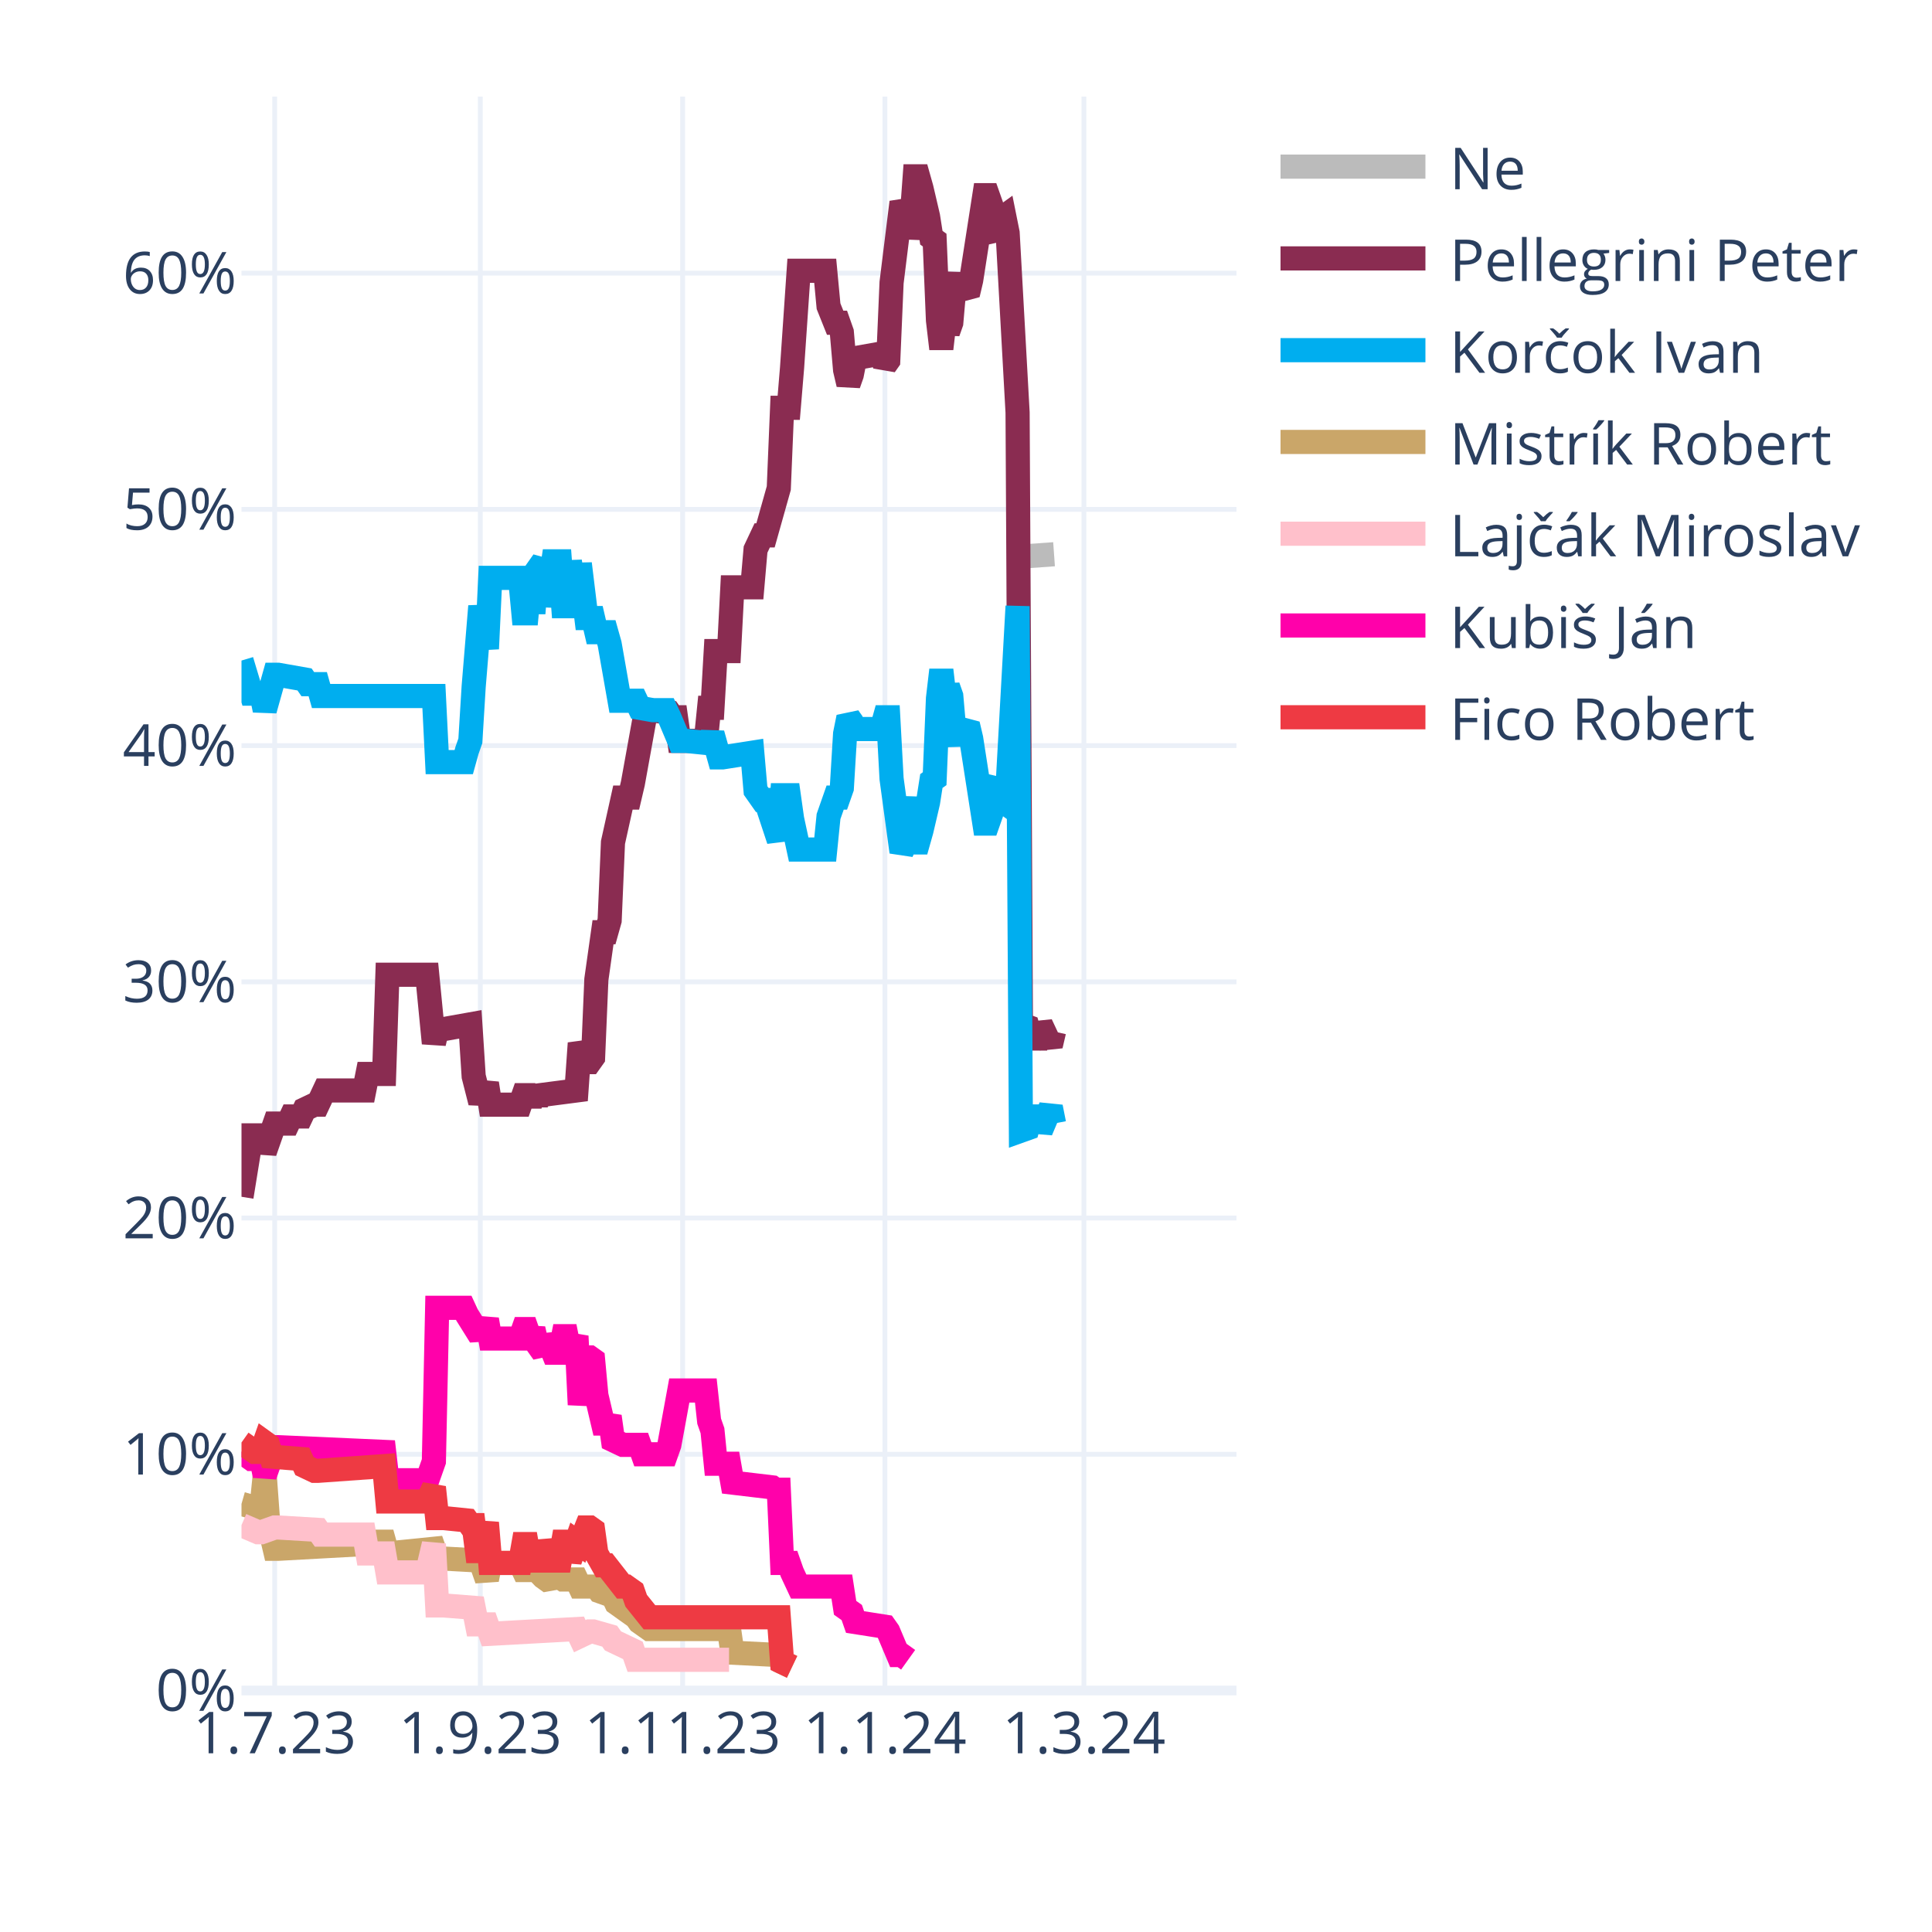
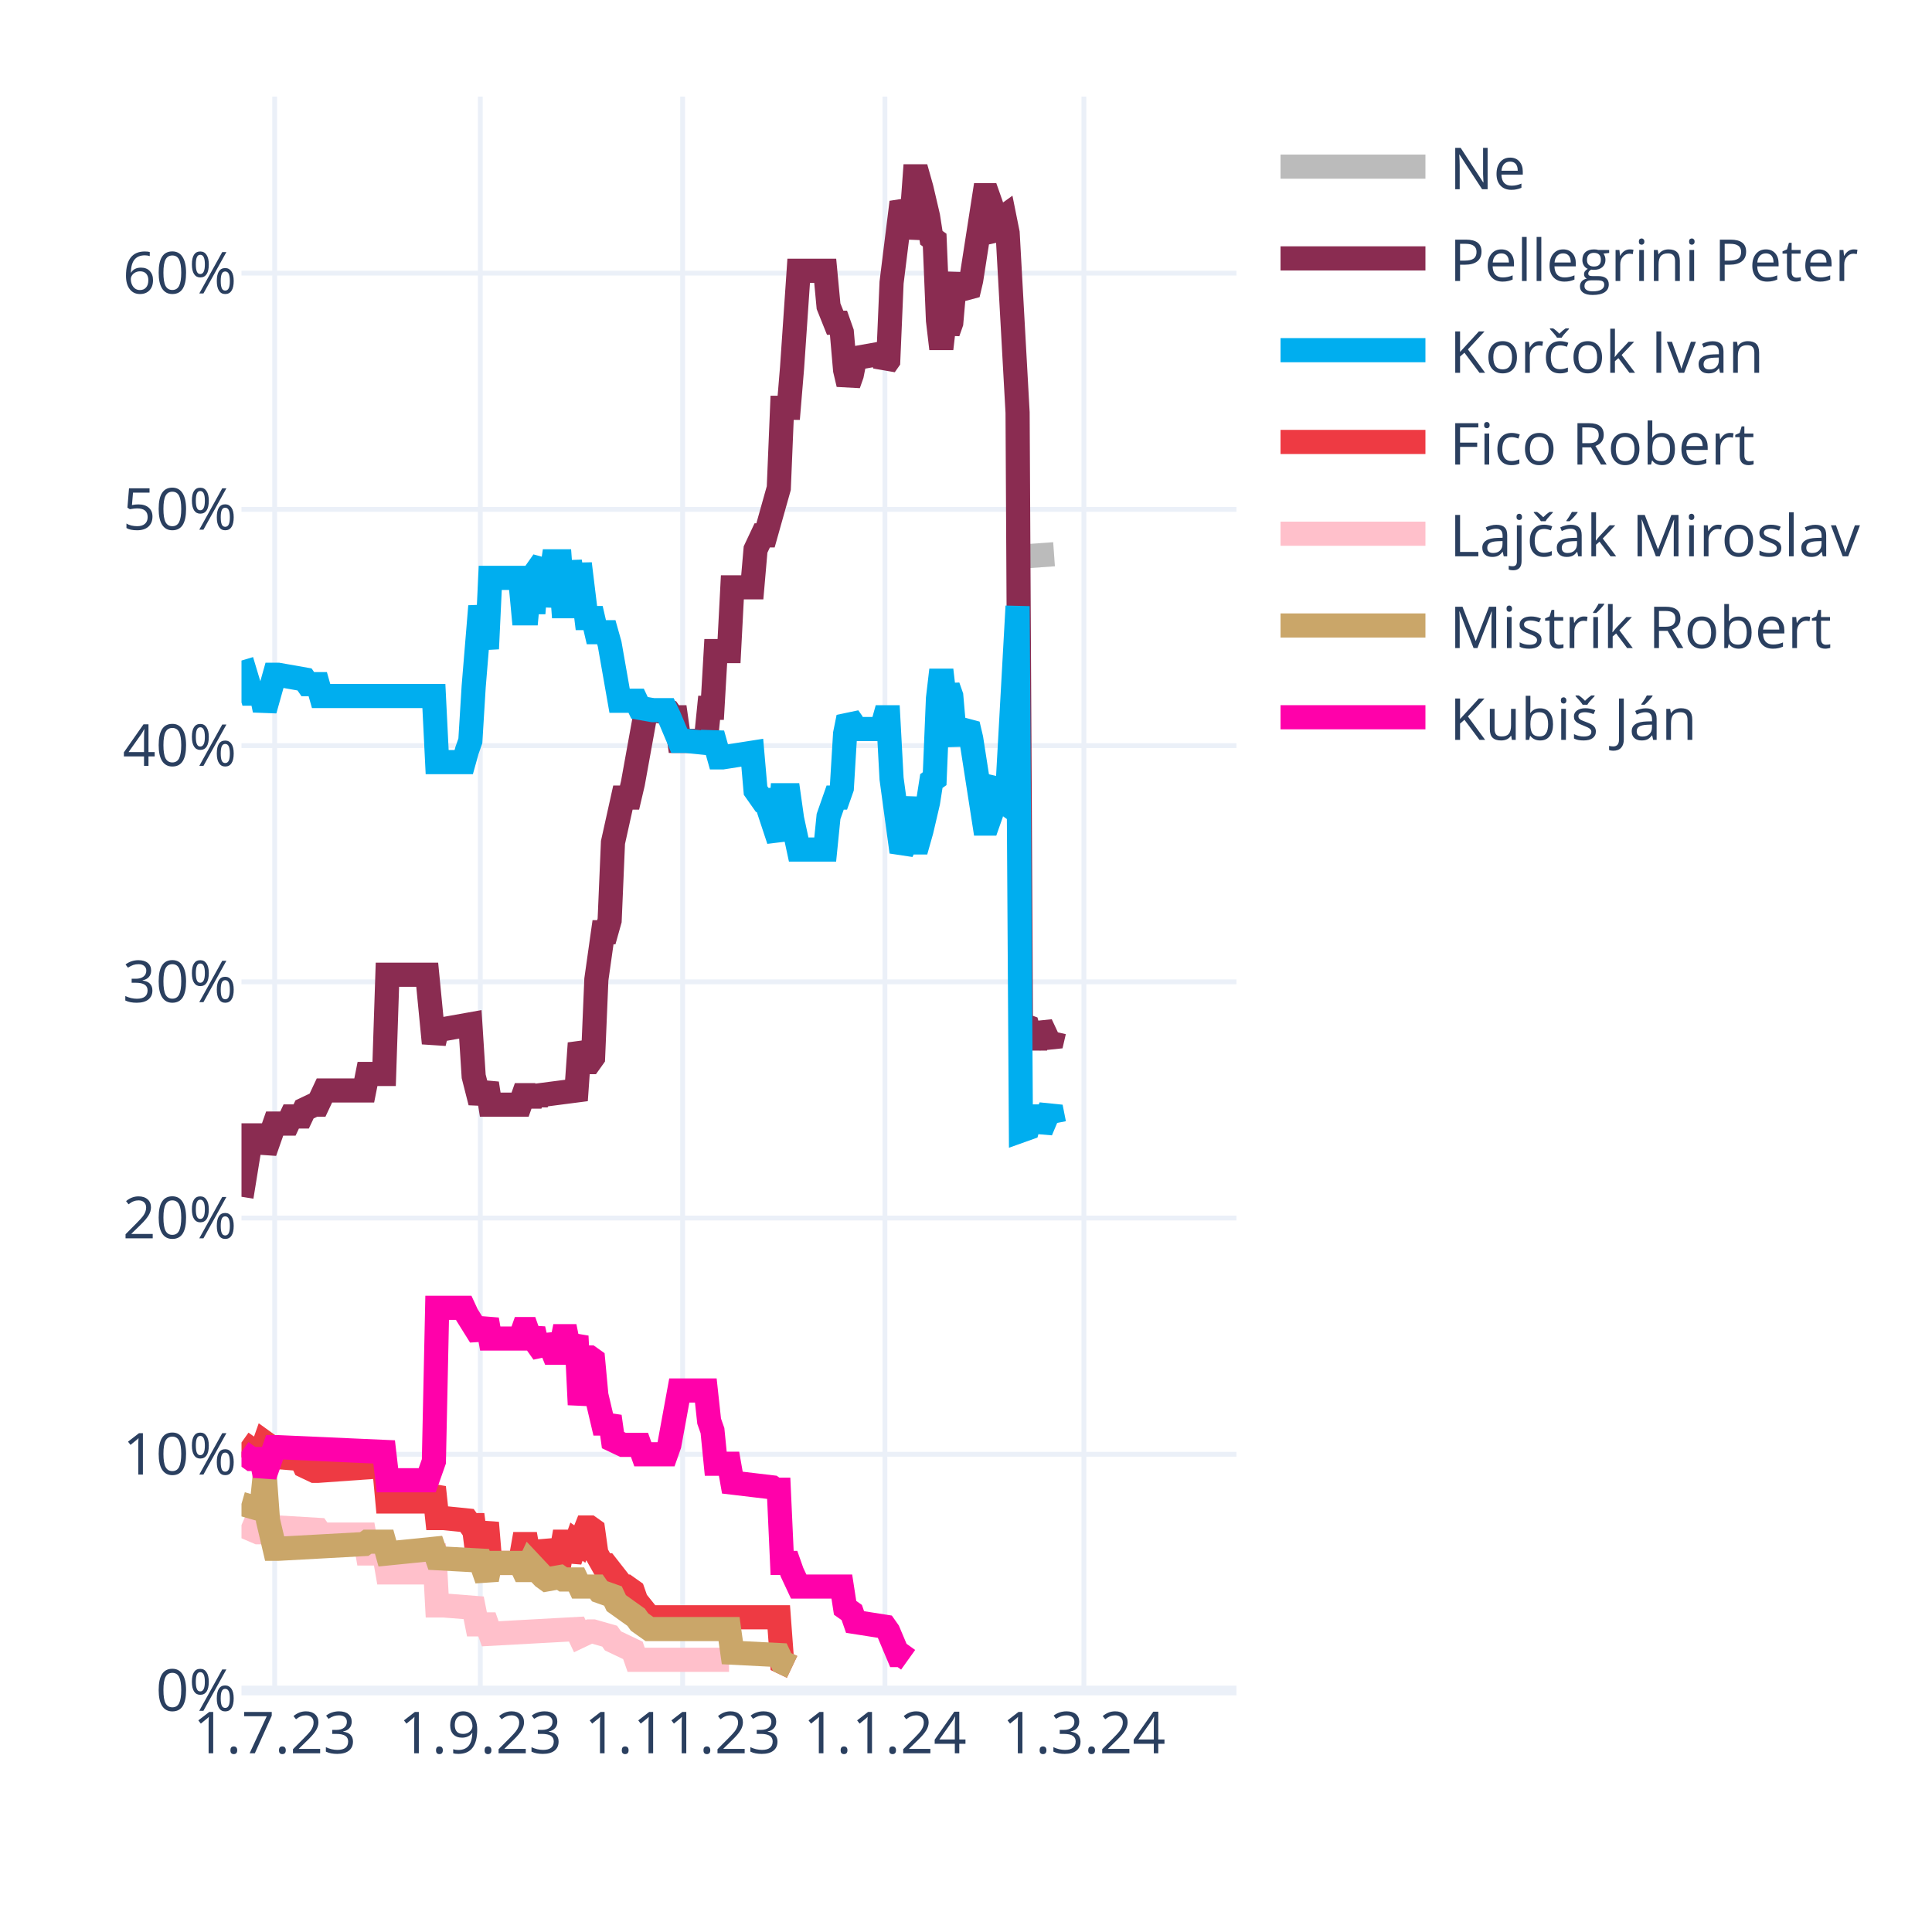
<svg xmlns="http://www.w3.org/2000/svg" class="main-svg" width="400" height="400" style="" viewBox="0 0 400 400">
  <rect x="0" y="0" width="400" height="400" style="fill: rgb(255, 255, 255); fill-opacity: 1;" />
-   <defs id="defs-e9b115">
+   <defs id="defs-66984c">
    <g class="clips">
-       <clipPath id="clipe9b115xyplot" class="plotclip">
+       <clipPath id="clip66984cxyplot" class="plotclip">
        <rect width="206" height="330" />
      </clipPath>
-       <clipPath class="axesclip" id="clipe9b115x">
+       <clipPath class="axesclip" id="clip66984cx">
        <rect x="50" y="0" width="206" height="400" />
      </clipPath>
-       <clipPath class="axesclip" id="clipe9b115y">
+       <clipPath class="axesclip" id="clip66984cy">
        <rect x="0" y="20" width="400" height="330" />
      </clipPath>
-       <clipPath class="axesclip" id="clipe9b115xy">
+       <clipPath class="axesclip" id="clip66984cxy">
        <rect x="50" y="20" width="206" height="330" />
      </clipPath>
    </g>
    <g class="gradients" />
    <g class="patterns" />
  </defs>
  <g class="bglayer" />
  <g class="layer-below">
    <g class="imagelayer" />
    <g class="shapelayer" />
  </g>
  <g class="cartesianlayer">
    <g class="subplot xy">
      <g class="layer-subplot">
        <g class="shapelayer" />
        <g class="imagelayer" />
      </g>
      <g class="minor-gridlayer">
        <g class="x" />
        <g class="y" />
      </g>
      <g class="gridlayer">
        <g class="x">
          <path class="xgrid crisp" transform="translate(56.87,0)" d="M0,20v330" style="stroke: rgb(235, 240, 248); stroke-opacity: 1; stroke-width: 1px;" />
          <path class="xgrid crisp" transform="translate(99.44,0)" d="M0,20v330" style="stroke: rgb(235, 240, 248); stroke-opacity: 1; stroke-width: 1px;" />
          <path class="xgrid crisp" transform="translate(141.33,0)" d="M0,20v330" style="stroke: rgb(235, 240, 248); stroke-opacity: 1; stroke-width: 1px;" />
          <path class="xgrid crisp" transform="translate(183.21,0)" d="M0,20v330" style="stroke: rgb(235, 240, 248); stroke-opacity: 1; stroke-width: 1px;" />
          <path class="xgrid crisp" transform="translate(224.41,0)" d="M0,20v330" style="stroke: rgb(235, 240, 248); stroke-opacity: 1; stroke-width: 1px;" />
        </g>
        <g class="y">
          <path class="ygrid crisp" transform="translate(0,301.09)" d="M50,0h206" style="stroke: rgb(235, 240, 248); stroke-opacity: 1; stroke-width: 1px;" />
          <path class="ygrid crisp" transform="translate(0,252.18)" d="M50,0h206" style="stroke: rgb(235, 240, 248); stroke-opacity: 1; stroke-width: 1px;" />
          <path class="ygrid crisp" transform="translate(0,203.28)" d="M50,0h206" style="stroke: rgb(235, 240, 248); stroke-opacity: 1; stroke-width: 1px;" />
          <path class="ygrid crisp" transform="translate(0,154.37)" d="M50,0h206" style="stroke: rgb(235, 240, 248); stroke-opacity: 1; stroke-width: 1px;" />
          <path class="ygrid crisp" transform="translate(0,105.46)" d="M50,0h206" style="stroke: rgb(235, 240, 248); stroke-opacity: 1; stroke-width: 1px;" />
          <path class="ygrid crisp" transform="translate(0,56.55)" d="M50,0h206" style="stroke: rgb(235, 240, 248); stroke-opacity: 1; stroke-width: 1px;" />
        </g>
      </g>
      <g class="zerolinelayer">
        <path class="yzl zl crisp" transform="translate(0,350)" d="M50,0h206" style="stroke: rgb(235, 240, 248); stroke-opacity: 1; stroke-width: 2px;" />
      </g>
      <path class="xlines-below" />
      <path class="ylines-below" />
      <g class="overlines-below" />
      <g class="xaxislayer-below" />
      <g class="yaxislayer-below" />
      <g class="overaxes-below" />
-       <g class="plot" transform="translate(50,20)" clip-path="url(#clipe9b115xyplot)">
+       <g class="plot" transform="translate(50,20)" clip-path="url(#clip66984cxyplot)">
        <g class="scatterlayer mlayer">
-           <g class="trace scatter tracea371e1" style="stroke-miterlimit: 2; opacity: 1;">
+           <g class="trace scatter traceff7e85" style="stroke-miterlimit: 2; opacity: 1;">
            <g class="fills" />
            <g class="errorbars" />
            <g class="lines">
              <path class="js-line" d="M161.37,95.24L168.23,94.75" style="vector-effect: none; fill: none; stroke: rgb(187, 187, 187); stroke-opacity: 1; stroke-width: 5px; opacity: 1;" />
            </g>
            <g class="points" />
            <g class="text" />
          </g>
-           <g class="trace scatter trace2cb699" style="stroke-miterlimit: 2; opacity: 1;">
+           <g class="trace scatter trace7bb588" style="stroke-miterlimit: 2; opacity: 1;">
            <g class="fills" />
            <g class="errorbars" />
            <g class="lines">
              <path class="js-line" d="M0,227.78L2.06,215.07L2.75,215.07L4.12,215.07L4.81,218.49L6.87,212.62L7.55,212.62L9.61,212.62L10.3,211.15L12.36,211.15L13.05,209.69L15.11,208.71L15.79,208.71L17.17,205.77L17.85,205.77L25.41,205.77L26.09,202.35L29.53,202.35L30.21,181.81L38.45,181.81L39.83,195.99L40.51,193.06L41.89,193.06L47.38,192.08L48.07,202.84L49.44,208.22L50.13,206.26L50.81,204.31L51.5,208.71L57.68,208.71L58.37,206.75L59.05,206.75L59.74,208.71L60.43,206.75L61.11,208.22L61.8,206.75L69.35,205.77L70.04,195.99L71.41,199.9L72.1,199.9L72.79,198.93L73.47,182.79L74.85,173.01L75.53,173.01L76.22,170.56L76.91,154.42L78.97,145.13L79.65,145.13L80.34,145.13L81.03,142.19L83.77,127.03L84.46,127.03L88.58,127.52L89.27,128.5L89.95,128.5L90.64,133.39L96.13,133.39L96.82,126.54L97.51,126.54L98.19,114.8L100.94,114.8L101.63,101.6L105.75,101.6L106.43,93.77L107.81,90.84L108.49,90.84L111.24,81.06L111.93,64.43L113.3,64.43L113.99,56.12L115.36,36.06L116.05,36.06L120.85,36.06L121.54,43.4L122.91,46.82L123.6,46.82L124.29,48.78L124.97,56.6L125.66,59.54L126.35,57.58L127.03,54.16L132.53,53.18L133.21,55.63L133.9,54.65L134.59,38.51L136.65,21.88L137.33,23.35L138.02,29.22L138.71,25.79L139.39,16.5L140.08,16.5L140.77,18.95L142.14,24.81L142.83,29.22L143.51,29.71L144.2,46.33L144.89,52.2L145.57,46.33L146.26,48.78L146.95,46.82L147.63,39L148.32,37.04L149.01,39.49L150.38,40.95L151.07,38.02L153.81,20.41L154.5,20.41L155.19,22.37L155.87,28.24L156.56,29.22L157.25,25.3L157.93,24.81L158.62,28.24L160.68,65.41L161.37,192.08L162.74,192.57L163.43,195.01L164.8,195.01L165.49,192.08L167.55,196.48L168.23,193.55" style="vector-effect: none; fill: none; stroke: rgb(138, 44, 81); stroke-opacity: 1; stroke-width: 5px; opacity: 1;" />
            </g>
            <g class="points" />
            <g class="text" />
          </g>
-           <g class="trace scatter tracea7199a" style="stroke-miterlimit: 2; opacity: 1;">
+           <g class="trace scatter trace35838f" style="stroke-miterlimit: 2; opacity: 1;">
            <g class="fills" />
            <g class="errorbars" />
            <g class="lines">
              <path class="js-line" d="M0,116.76L2.06,123.61L2.75,123.61L4.12,123.61L4.81,127.03L6.87,119.7L7.55,119.7L13.05,120.67L13.73,121.65L15.79,121.65L16.48,124.1L39.83,124.1L40.51,137.79L46.01,137.79L46.69,135.35L47.38,133.39L48.07,122.14L49.44,105.51L50.13,109.91L50.81,114.32L51.5,99.64L57.68,99.64L58.37,106.98L59.05,106.98L59.74,99.64L60.43,106.98L61.11,98.18L62.49,96.22L63.17,105.51L64.55,96.22L65.23,96.22L65.92,96.22L66.61,105.51L67.29,105.51L67.98,96.22L69.35,105.51L70.04,96.71L71.41,107.96L72.1,107.96L72.79,107.96L73.47,110.89L75.53,110.89L76.22,113.34L78.28,125.08L78.97,125.08L81.71,125.08L82.4,126.54L85.15,127.03L85.83,127.03L87.89,127.03L88.58,128.5L90.64,133.39L92.01,133.39L96.82,133.88L97.51,131.92L98.88,136.81L99.57,136.81L105.75,135.84L106.43,143.66L107.81,145.62L108.49,145.62L111.24,153.93L111.93,144.64L113.3,144.64L113.99,149.53L115.36,155.89L116.05,155.89L120.85,155.89L121.54,149.04L122.91,145.13L123.6,145.13L124.29,143.17L124.97,131.92L125.66,128.5L126.35,129.48L127.03,130.94L132.53,130.94L133.21,128.5L133.9,128.5L134.59,141.22L136.65,156.38L137.33,154.91L138.71,145.13L139.39,154.42L140.08,154.42L140.77,151.98L142.14,146.11L142.83,141.7L143.51,141.22L144.2,124.59L144.89,118.72L145.57,124.59L146.26,122.14L146.95,124.1L147.63,131.92L148.32,133.88L149.01,131.43L150.38,129.97L151.07,132.9L153.81,150.51L154.5,150.51L155.19,148.55L155.87,142.68L156.56,141.7L157.25,145.62L157.93,146.11L158.62,142.68L160.68,105.51L161.37,214.09L162.74,213.6L163.43,211.15L164.8,211.15L165.49,214.09L167.55,209.2L168.23,212.62" style="vector-effect: none; fill: none; stroke: rgb(0, 174, 239); stroke-opacity: 1; stroke-width: 5px; opacity: 1;" />
            </g>
            <g class="points" />
            <g class="text" />
          </g>
-           <g class="trace scatter trace87c7c6" style="stroke-miterlimit: 2; opacity: 1;">
+           <g class="trace scatter tracee3b92d" style="stroke-miterlimit: 2; opacity: 1;">
+             <g class="fills" />
+             <g class="errorbars" />
+             <g class="lines">
+               <path class="js-line" d="M0,278.65L2.75,280.6L3.43,280.6L4.12,280.6L4.81,278.65L5.49,279.14L6.18,281.58L12.36,282.07L13.05,283.54L15.11,284.52L15.79,284.52L29.53,283.54L30.21,290.87L38.45,290.87L39.83,287.94L40.51,294.3L41.89,294.3L46.69,294.79L47.38,295.76L48.07,295.76L48.75,301.14L49.44,301.14L50.13,298.21L50.81,295.28L51.5,303.59L57.68,303.59L58.37,299.68L59.05,299.68L59.74,303.59L60.43,299.68L61.11,303.1L62.49,303.1L63.17,299.19L64.55,303.1L65.23,303.1L65.92,303.1L66.61,299.19L67.29,299.19L67.98,303.1L69.35,299.19L70.04,299.68L71.41,296.25L72.1,296.25L72.79,296.74L73.47,301.63L74.85,304.08L75.53,304.08L78.97,308.48L79.65,308.48L81.03,309.46L81.71,311.41L84.46,314.84L85.15,314.84L111.24,314.84L111.93,324.13L113.99,325.11" style="vector-effect: none; fill: none; stroke: rgb(238, 58, 67); stroke-opacity: 1; stroke-width: 5px; opacity: 1;" />
+             </g>
+             <g class="points" />
+             <g class="text" />
+           </g>
+           <g class="trace scatter tracea118df" style="stroke-miterlimit: 2; opacity: 1;">
+             <g class="fills" />
+             <g class="errorbars" />
+             <g class="lines">
+               <path class="js-line" d="M0,295.76L3.43,297.23L4.12,297.23L6.87,296.25L7.55,296.25L15.79,296.74L16.48,297.72L25.41,297.72L26.09,301.63L29.53,301.63L30.21,305.55L38.45,305.55L39.83,299.68L40.51,312.39L41.89,312.39L48.07,312.88L48.75,316.31L50.81,316.31L51.5,318.26L69.35,317.28L70.04,318.75L72.1,317.77L72.79,317.77L76.22,318.75L76.91,319.73L81.03,321.69L81.71,323.64L100.94,323.64" style="vector-effect: none; fill: none; stroke: rgb(255, 192, 203); stroke-opacity: 1; stroke-width: 5px; opacity: 1;" />
+             </g>
+             <g class="points" />
+             <g class="text" />
+           </g>
+           <g class="trace scatter tracedc1d18" style="stroke-miterlimit: 2; opacity: 1;">
            <g class="fills" />
            <g class="errorbars" />
            <g class="lines">
              <path class="js-line" d="M0,291.36L3.43,292.34L4.12,292.34L4.81,285.49L5.49,294.79L6.87,300.66L7.55,300.66L25.41,299.68L26.09,299.19L29.53,299.19L30.21,301.63L39.83,300.66L40.51,302.61L49.44,303.1L50.13,305.06L50.81,307.01L51.5,303.59L57.68,303.59L58.37,305.06L59.05,305.06L59.74,303.59L62.49,306.52L63.17,307.01L65.92,306.52L66.61,307.01L69.35,307.01L70.04,308.48L73.47,308.48L74.16,309.46L76.91,310.44L77.59,311.9L81.71,314.84L82.4,315.82L84.46,317.28L85.15,317.28L100.94,317.28L101.63,322.17L111.24,322.66L111.93,324.13L113.99,325.11" style="vector-effect: none; fill: none; stroke: rgb(202, 166, 105); stroke-opacity: 1; stroke-width: 5px; opacity: 1;" />
            </g>
            <g class="points" />
            <g class="text" />
          </g>
-           <g class="trace scatter trace50ce59" style="stroke-miterlimit: 2; opacity: 1;">
-             <g class="fills" />
-             <g class="errorbars" />
-             <g class="lines">
-               <path class="js-line" d="M0,295.76L3.43,297.23L4.12,297.23L6.87,296.25L7.55,296.25L15.79,296.74L16.48,297.72L25.41,297.72L26.09,301.63L29.53,301.63L30.21,305.55L38.45,305.55L39.83,299.68L40.51,312.39L41.89,312.39L48.07,312.88L48.75,316.31L50.81,316.31L51.5,318.26L69.35,317.28L70.04,318.75L72.1,317.77L72.79,317.77L76.22,318.75L76.91,319.73L81.03,321.69L81.71,323.64L100.94,323.64" style="vector-effect: none; fill: none; stroke: rgb(255, 192, 203); stroke-opacity: 1; stroke-width: 5px; opacity: 1;" />
-             </g>
-             <g class="points" />
-             <g class="text" />
-           </g>
-           <g class="trace scatter traced97bbf" style="stroke-miterlimit: 2; opacity: 1;">
+           <g class="trace scatter traceafadaa" style="stroke-miterlimit: 2; opacity: 1;">
            <g class="fills" />
            <g class="errorbars" />
            <g class="lines">
              <path class="js-line" d="M0,280.6L2.06,282.07L2.75,282.07L4.12,282.07L4.81,285.49L6.87,279.62L7.55,279.62L29.53,280.6L30.21,286.47L38.45,286.47L39.83,282.56L40.51,250.77L41.89,250.77L46.01,250.77L46.69,252.24L49.44,256.64L50.13,255.17L50.81,253.21L51.5,257.13L57.68,257.13L58.37,255.17L59.05,255.17L59.74,257.13L60.43,255.17L61.11,258.11L62.49,260.06L63.17,256.64L64.55,260.06L65.23,260.06L65.92,260.06L66.61,256.64L67.29,256.64L67.98,260.06L69.35,256.64L70.04,270.82L71.41,261.04L72.1,261.04L72.79,261.53L73.47,268.87L74.85,274.73L75.53,274.73L76.22,273.27L76.91,278.16L78.97,279.14L79.65,279.14L82.4,279.14L83.09,281.09L87.89,281.09L88.58,279.14L90.64,267.89L92.01,267.89L96.13,267.89L96.82,274.24L97.51,276.2L98.19,283.05L100.94,283.05L101.63,286.96L109.87,287.94L110.55,288.43L111.24,288.43L111.93,303.59L113.3,303.59L113.99,305.55L115.36,308.48L116.05,308.48L124.29,308.48L124.97,312.88L126.35,313.86L127.03,315.82L133.21,316.79L133.9,317.77L135.96,322.66L136.65,322.66L138.02,323.64" style="vector-effect: none; fill: none; stroke: rgb(255, 1, 170); stroke-opacity: 1; stroke-width: 5px; opacity: 1;" />
-             </g>
-             <g class="points" />
-             <g class="text" />
-           </g>
-           <g class="trace scatter traceb94552" style="stroke-miterlimit: 2; opacity: 1;">
-             <g class="fills" />
-             <g class="errorbars" />
-             <g class="lines">
-               <path class="js-line" d="M0,278.65L2.75,280.6L3.43,280.6L4.12,280.6L4.81,278.65L5.49,279.14L6.18,281.58L12.36,282.07L13.05,283.54L15.11,284.52L15.79,284.52L29.53,283.54L30.21,290.87L38.45,290.87L39.83,287.94L40.51,294.3L41.89,294.3L46.69,294.79L47.38,295.76L48.07,295.76L48.75,301.14L49.44,301.14L50.13,298.21L50.81,295.28L51.5,303.59L57.68,303.59L58.37,299.68L59.05,299.68L59.74,303.59L60.43,299.68L61.11,303.1L62.49,303.1L63.17,299.19L64.55,303.1L65.23,303.1L65.92,303.1L66.61,299.19L67.29,299.19L67.98,303.1L69.35,299.19L70.04,299.68L71.41,296.25L72.1,296.25L72.79,296.74L73.47,301.63L74.85,304.08L75.53,304.08L78.97,308.48L79.65,308.48L81.03,309.46L81.71,311.41L84.46,314.84L85.15,314.84L111.24,314.84L111.93,324.13L113.99,325.11" style="vector-effect: none; fill: none; stroke: rgb(238, 58, 67); stroke-opacity: 1; stroke-width: 5px; opacity: 1;" />
            </g>
            <g class="points" />
            <g class="text" />
          </g>
        </g>
      </g>
      <g class="overplot" />
      <path class="xlines-above crisp" d="M0,0" style="fill: none;" />
      <path class="ylines-above crisp" d="M0,0" style="fill: none;" />
      <g class="overlines-above" />
      <g class="xaxislayer-above">
        <g class="xtick">
          <text text-anchor="middle" x="0" y="363" transform="translate(56.87,0)" style="font-family: 'Open Sans', verdana, arial, sans-serif; font-size: 12px; fill: rgb(42, 63, 95); fill-opacity: 1; white-space: pre; opacity: 1;">1.7.23</text>
        </g>
        <g class="xtick">
          <text text-anchor="middle" x="0" y="363" style="font-family: 'Open Sans', verdana, arial, sans-serif; font-size: 12px; fill: rgb(42, 63, 95); fill-opacity: 1; white-space: pre; opacity: 1;" transform="translate(99.44,0)">1.9.23</text>
        </g>
        <g class="xtick">
          <text text-anchor="middle" x="0" y="363" style="font-family: 'Open Sans', verdana, arial, sans-serif; font-size: 12px; fill: rgb(42, 63, 95); fill-opacity: 1; white-space: pre; opacity: 1;" transform="translate(141.33,0)">1.11.23</text>
        </g>
        <g class="xtick">
          <text text-anchor="middle" x="0" y="363" style="font-family: 'Open Sans', verdana, arial, sans-serif; font-size: 12px; fill: rgb(42, 63, 95); fill-opacity: 1; white-space: pre; opacity: 1;" transform="translate(183.21,0)">1.1.24</text>
        </g>
        <g class="xtick">
          <text text-anchor="middle" x="0" y="363" style="font-family: 'Open Sans', verdana, arial, sans-serif; font-size: 12px; fill: rgb(42, 63, 95); fill-opacity: 1; white-space: pre; opacity: 1;" transform="translate(224.41,0)">1.3.24</text>
        </g>
      </g>
      <g class="yaxislayer-above">
        <g class="ytick">
          <text text-anchor="end" x="49" y="4.2" transform="translate(0,350)" style="font-family: 'Open Sans', verdana, arial, sans-serif; font-size: 12px; fill: rgb(42, 63, 95); fill-opacity: 1; white-space: pre; opacity: 1;">0%</text>
        </g>
        <g class="ytick">
          <text text-anchor="end" x="49" y="4.2" style="font-family: 'Open Sans', verdana, arial, sans-serif; font-size: 12px; fill: rgb(42, 63, 95); fill-opacity: 1; white-space: pre; opacity: 1;" transform="translate(0,301.09)">10%</text>
        </g>
        <g class="ytick">
          <text text-anchor="end" x="49" y="4.2" style="font-family: 'Open Sans', verdana, arial, sans-serif; font-size: 12px; fill: rgb(42, 63, 95); fill-opacity: 1; white-space: pre; opacity: 1;" transform="translate(0,252.18)">20%</text>
        </g>
        <g class="ytick">
          <text text-anchor="end" x="49" y="4.2" style="font-family: 'Open Sans', verdana, arial, sans-serif; font-size: 12px; fill: rgb(42, 63, 95); fill-opacity: 1; white-space: pre; opacity: 1;" transform="translate(0,203.28)">30%</text>
        </g>
        <g class="ytick">
          <text text-anchor="end" x="49" y="4.2" style="font-family: 'Open Sans', verdana, arial, sans-serif; font-size: 12px; fill: rgb(42, 63, 95); fill-opacity: 1; white-space: pre; opacity: 1;" transform="translate(0,154.37)">40%</text>
        </g>
        <g class="ytick">
          <text text-anchor="end" x="49" y="4.2" style="font-family: 'Open Sans', verdana, arial, sans-serif; font-size: 12px; fill: rgb(42, 63, 95); fill-opacity: 1; white-space: pre; opacity: 1;" transform="translate(0,105.46)">50%</text>
        </g>
        <g class="ytick">
          <text text-anchor="end" x="49" y="4.2" style="font-family: 'Open Sans', verdana, arial, sans-serif; font-size: 12px; fill: rgb(42, 63, 95); fill-opacity: 1; white-space: pre; opacity: 1;" transform="translate(0,56.55)">60%</text>
        </g>
      </g>
      <g class="overaxes-above" />
    </g>
  </g>
  <g class="polarlayer" />
  <g class="smithlayer" />
  <g class="ternarylayer" />
  <g class="geolayer" />
  <g class="funnelarealayer" />
  <g class="pielayer" />
  <g class="iciclelayer" />
  <g class="treemaplayer" />
  <g class="sunburstlayer" />
  <g class="glimages" />
-   <defs id="topdefs-e9b115">
+   <defs id="topdefs-66984c">
    <g class="clips" />
-     <clipPath id="legende9b115">
+     <clipPath id="legend66984c">
      <rect width="128" height="143" x="0" y="0" />
    </clipPath>
  </defs>
  <g class="layer-above">
    <g class="imagelayer" />
    <g class="shapelayer" />
  </g>
  <g class="infolayer">
    <g class="legend" pointer-events="all" transform="translate(260.12,20)">
      <rect class="bg" shape-rendering="crispEdges" width="128" height="143" x="0" y="0" style="stroke: rgb(68, 68, 68); stroke-opacity: 1; fill: rgb(255, 255, 255); fill-opacity: 1; stroke-width: 0px;" />
-       <g class="scrollbox" transform="" clip-path="url(#legende9b115)">
+       <g class="scrollbox" transform="" clip-path="url(#legend66984c)">
        <g class="groups">
          <g class="traces" transform="translate(0,14.5)" style="opacity: 1;">
            <text class="legendtext" text-anchor="start" x="40" y="4.68" style="font-family: 'Open Sans', verdana, arial, sans-serif; font-size: 12px; fill: rgb(42, 63, 95); fill-opacity: 1; white-space: pre;">Ne</text>
            <g class="layers" style="opacity: 1;">
              <g class="legendfill" />
              <g class="legendlines">
                <path class="js-line" d="M5,0h30" style="fill: none; stroke: rgb(187, 187, 187); stroke-opacity: 1; stroke-width: 5px;" />
              </g>
              <g class="legendsymbols">
                <g class="legendpoints" />
              </g>
            </g>
            <rect class="legendtoggle" x="0" y="-9.5" width="122.703" height="19" style="fill: rgb(0, 0, 0); fill-opacity: 0;" />
          </g>
          <g class="traces" transform="translate(0,33.5)" style="opacity: 1;">
            <text class="legendtext" text-anchor="start" x="40" y="4.68" style="font-family: 'Open Sans', verdana, arial, sans-serif; font-size: 12px; fill: rgb(42, 63, 95); fill-opacity: 1; white-space: pre;">Pellegrini Peter</text>
            <g class="layers" style="opacity: 1;">
              <g class="legendfill" />
              <g class="legendlines">
                <path class="js-line" d="M5,0h30" style="fill: none; stroke: rgb(138, 44, 81); stroke-opacity: 1; stroke-width: 5px;" />
              </g>
              <g class="legendsymbols">
                <g class="legendpoints" />
              </g>
            </g>
            <rect class="legendtoggle" x="0" y="-9.5" width="122.703" height="19" style="fill: rgb(0, 0, 0); fill-opacity: 0;" />
          </g>
          <g class="traces" transform="translate(0,52.5)" style="opacity: 1;">
            <text class="legendtext" text-anchor="start" x="40" y="4.68" style="font-family: 'Open Sans', verdana, arial, sans-serif; font-size: 12px; fill: rgb(42, 63, 95); fill-opacity: 1; white-space: pre;">Korčok Ivan</text>
            <g class="layers" style="opacity: 1;">
              <g class="legendfill" />
              <g class="legendlines">
                <path class="js-line" d="M5,0h30" style="fill: none; stroke: rgb(0, 174, 239); stroke-opacity: 1; stroke-width: 5px;" />
              </g>
              <g class="legendsymbols">
                <g class="legendpoints" />
              </g>
            </g>
            <rect class="legendtoggle" x="0" y="-9.5" width="122.703" height="19" style="fill: rgb(0, 0, 0); fill-opacity: 0;" />
          </g>
          <g class="traces" transform="translate(0,71.5)" style="opacity: 1;">
-             <text class="legendtext" text-anchor="start" x="40" y="4.68" style="font-family: 'Open Sans', verdana, arial, sans-serif; font-size: 12px; fill: rgb(42, 63, 95); fill-opacity: 1; white-space: pre;">Mistrík Robert</text>
-             <g class="layers" style="opacity: 1;">
-               <g class="legendfill" />
-               <g class="legendlines">
-                 <path class="js-line" d="M5,0h30" style="fill: none; stroke: rgb(202, 166, 105); stroke-opacity: 1; stroke-width: 5px;" />
+             <text class="legendtext" text-anchor="start" x="40" y="4.68" style="font-family: 'Open Sans', verdana, arial, sans-serif; font-size: 12px; fill: rgb(42, 63, 95); fill-opacity: 1; white-space: pre;">Fico Robert</text>
+             <g class="layers" style="opacity: 1;">
+               <g class="legendfill" />
+               <g class="legendlines">
+                 <path class="js-line" d="M5,0h30" style="fill: none; stroke: rgb(238, 58, 67); stroke-opacity: 1; stroke-width: 5px;" />
              </g>
              <g class="legendsymbols">
                <g class="legendpoints" />
              </g>
            </g>
            <rect class="legendtoggle" x="0" y="-9.5" width="122.703" height="19" style="fill: rgb(0, 0, 0); fill-opacity: 0;" />
          </g>
          <g class="traces" transform="translate(0,90.5)" style="opacity: 1;">
            <text class="legendtext" text-anchor="start" x="40" y="4.68" style="font-family: 'Open Sans', verdana, arial, sans-serif; font-size: 12px; fill: rgb(42, 63, 95); fill-opacity: 1; white-space: pre;">Lajčák Miroslav</text>
            <g class="layers" style="opacity: 1;">
              <g class="legendfill" />
              <g class="legendlines">
                <path class="js-line" d="M5,0h30" style="fill: none; stroke: rgb(255, 192, 203); stroke-opacity: 1; stroke-width: 5px;" />
              </g>
              <g class="legendsymbols">
                <g class="legendpoints" />
              </g>
            </g>
            <rect class="legendtoggle" x="0" y="-9.5" width="122.703" height="19" style="fill: rgb(0, 0, 0); fill-opacity: 0;" />
          </g>
          <g class="traces" transform="translate(0,109.5)" style="opacity: 1;">
+             <text class="legendtext" text-anchor="start" x="40" y="4.68" style="font-family: 'Open Sans', verdana, arial, sans-serif; font-size: 12px; fill: rgb(42, 63, 95); fill-opacity: 1; white-space: pre;">Mistrík Robert</text>
+             <g class="layers" style="opacity: 1;">
+               <g class="legendfill" />
+               <g class="legendlines">
+                 <path class="js-line" d="M5,0h30" style="fill: none; stroke: rgb(202, 166, 105); stroke-opacity: 1; stroke-width: 5px;" />
+               </g>
+               <g class="legendsymbols">
+                 <g class="legendpoints" />
+               </g>
+             </g>
+             <rect class="legendtoggle" x="0" y="-9.5" width="122.703" height="19" style="fill: rgb(0, 0, 0); fill-opacity: 0;" />
+           </g>
+           <g class="traces" transform="translate(0,128.5)" style="opacity: 1;">
            <text class="legendtext" text-anchor="start" x="40" y="4.68" style="font-family: 'Open Sans', verdana, arial, sans-serif; font-size: 12px; fill: rgb(42, 63, 95); fill-opacity: 1; white-space: pre;">Kubiš Ján</text>
            <g class="layers" style="opacity: 1;">
              <g class="legendfill" />
              <g class="legendlines">
                <path class="js-line" d="M5,0h30" style="fill: none; stroke: rgb(255, 1, 170); stroke-opacity: 1; stroke-width: 5px;" />
-               </g>
-               <g class="legendsymbols">
-                 <g class="legendpoints" />
-               </g>
-             </g>
-             <rect class="legendtoggle" x="0" y="-9.5" width="122.703" height="19" style="fill: rgb(0, 0, 0); fill-opacity: 0;" />
-           </g>
-           <g class="traces" transform="translate(0,128.5)" style="opacity: 1;">
-             <text class="legendtext" text-anchor="start" x="40" y="4.68" style="font-family: 'Open Sans', verdana, arial, sans-serif; font-size: 12px; fill: rgb(42, 63, 95); fill-opacity: 1; white-space: pre;">Fico Robert</text>
-             <g class="layers" style="opacity: 1;">
-               <g class="legendfill" />
-               <g class="legendlines">
-                 <path class="js-line" d="M5,0h30" style="fill: none; stroke: rgb(238, 58, 67); stroke-opacity: 1; stroke-width: 5px;" />
              </g>
              <g class="legendsymbols">
                <g class="legendpoints" />
              </g>
            </g>
            <rect class="legendtoggle" x="0" y="-9.5" width="122.703" height="19" style="fill: rgb(0, 0, 0); fill-opacity: 0;" />
          </g>
        </g>
      </g>
      <rect class="scrollbar" rx="20" ry="3" width="0" height="0" x="0" y="0" style="fill: rgb(128, 139, 164); fill-opacity: 1;" />
    </g>
    <g class="g-gtitle" />
    <g class="g-xtitle" />
    <g class="g-ytitle" />
  </g>
</svg>
